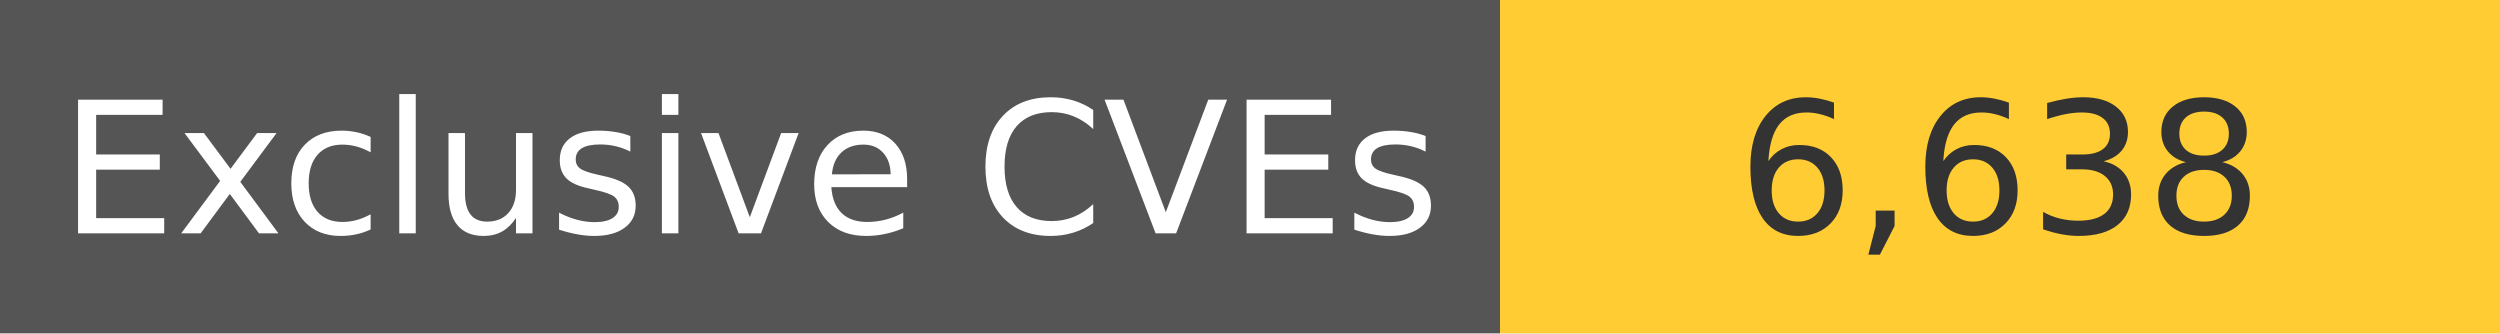
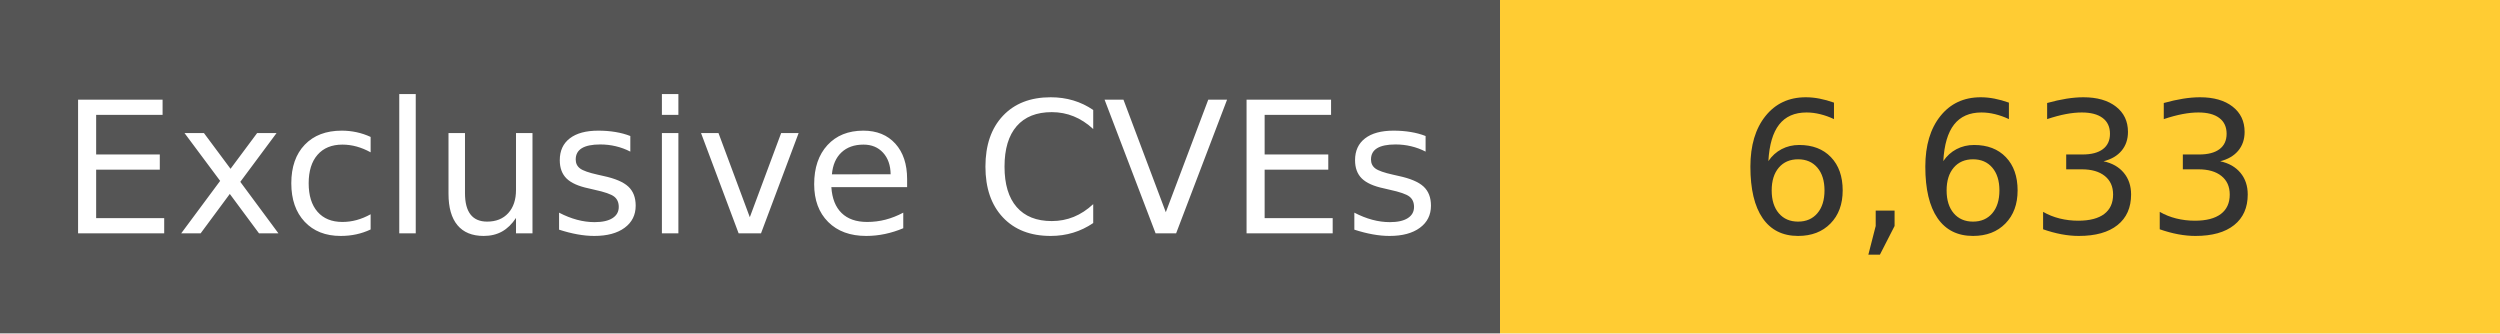
<svg xmlns="http://www.w3.org/2000/svg" width="150" height="20" role="img">
  <linearGradient id="s" x2="0" y2="100%">
    <stop offset="0" stop-color="#bbb" stop-opacity=".1" />
    <stop offset="1" stop-opacity=".1" />
  </linearGradient>
  <g>
    <rect width="90" height="20" fill="#555" />
    <rect x="90" width="267" height="20" fill="#ffcc33" />
  </g>
  <g fill="#fff" text-anchor="middle" font-family="Verdana,Geneva,DejaVu Sans,sans-serif" text-rendering="geometricPrecision" font-size="110">
    <text x="450" y="140" transform="scale(.1)" fill="#fff">
            Exclusive CVEs
        </text>
    <text x="1200" y="140" transform="scale(.1)" fill="#333">
-             6,638
+             6,633
        </text>
  </g>
</svg>
